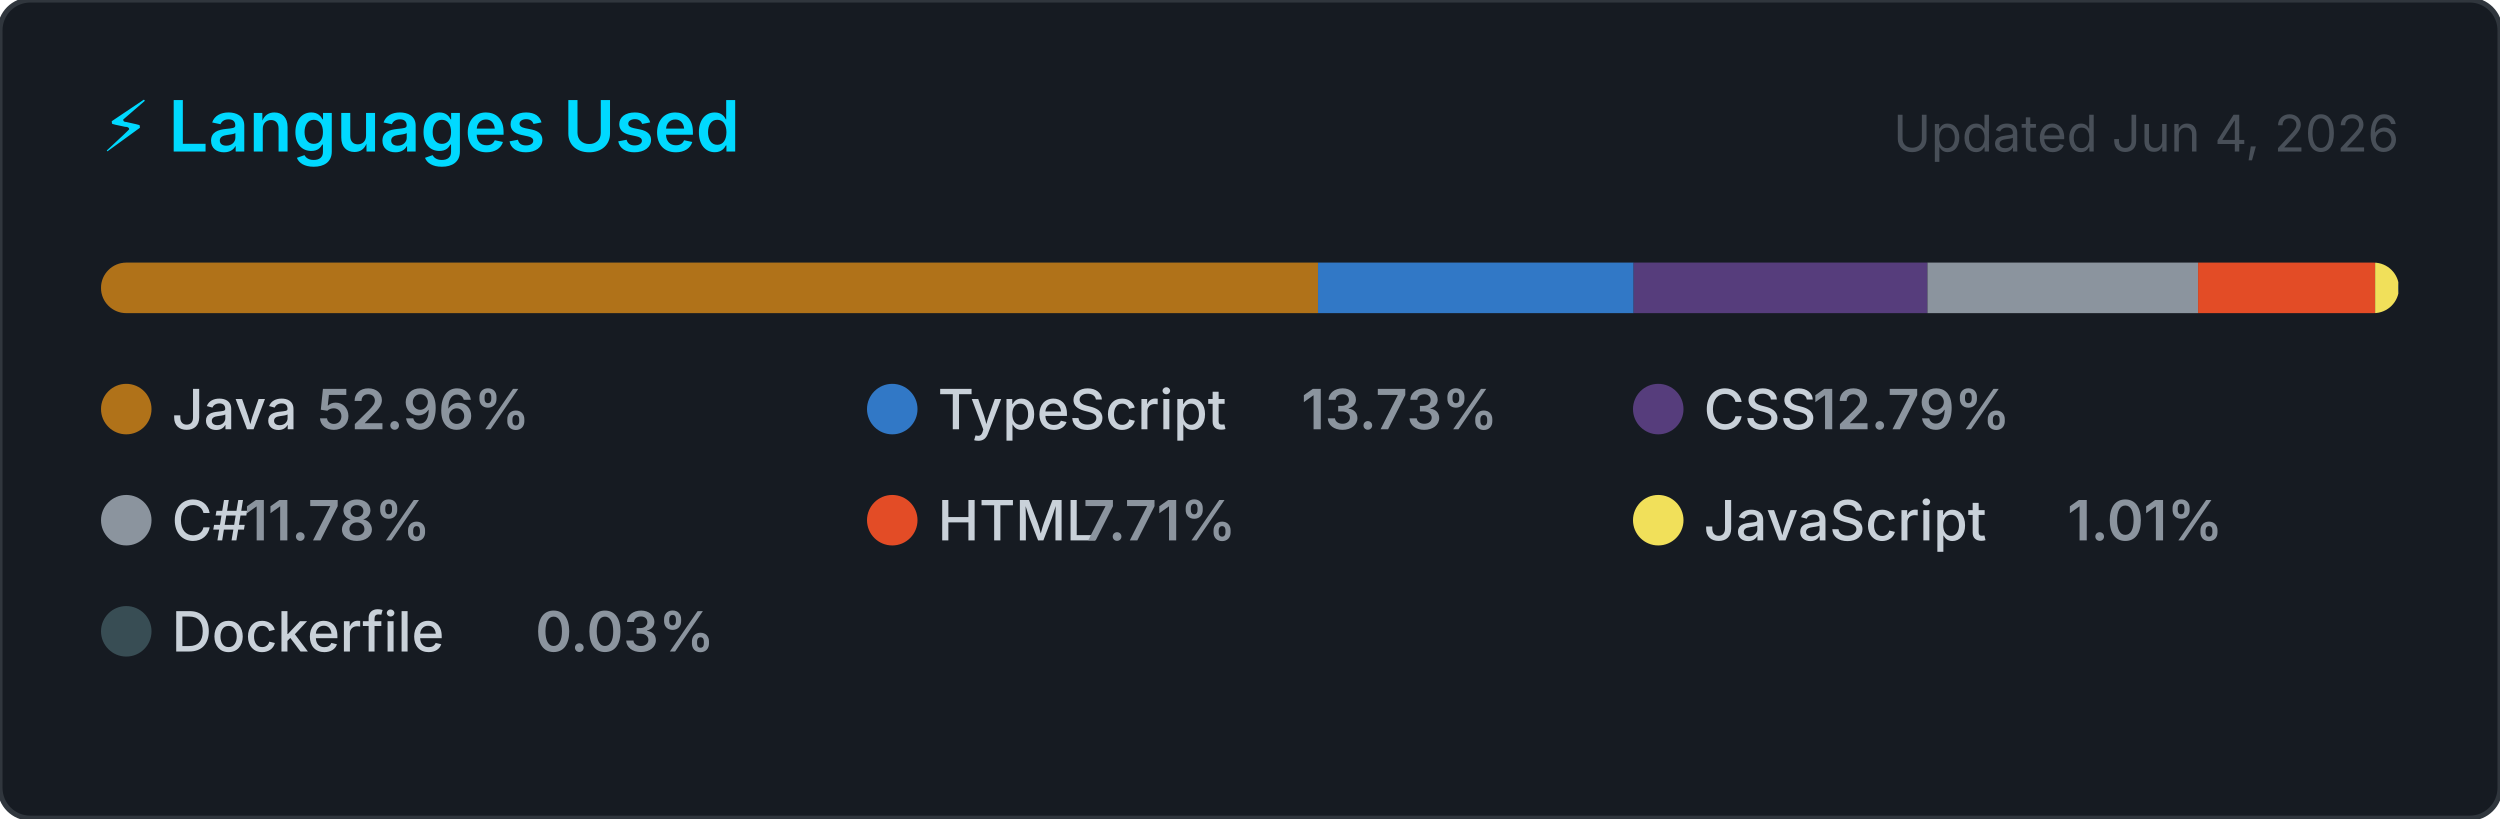
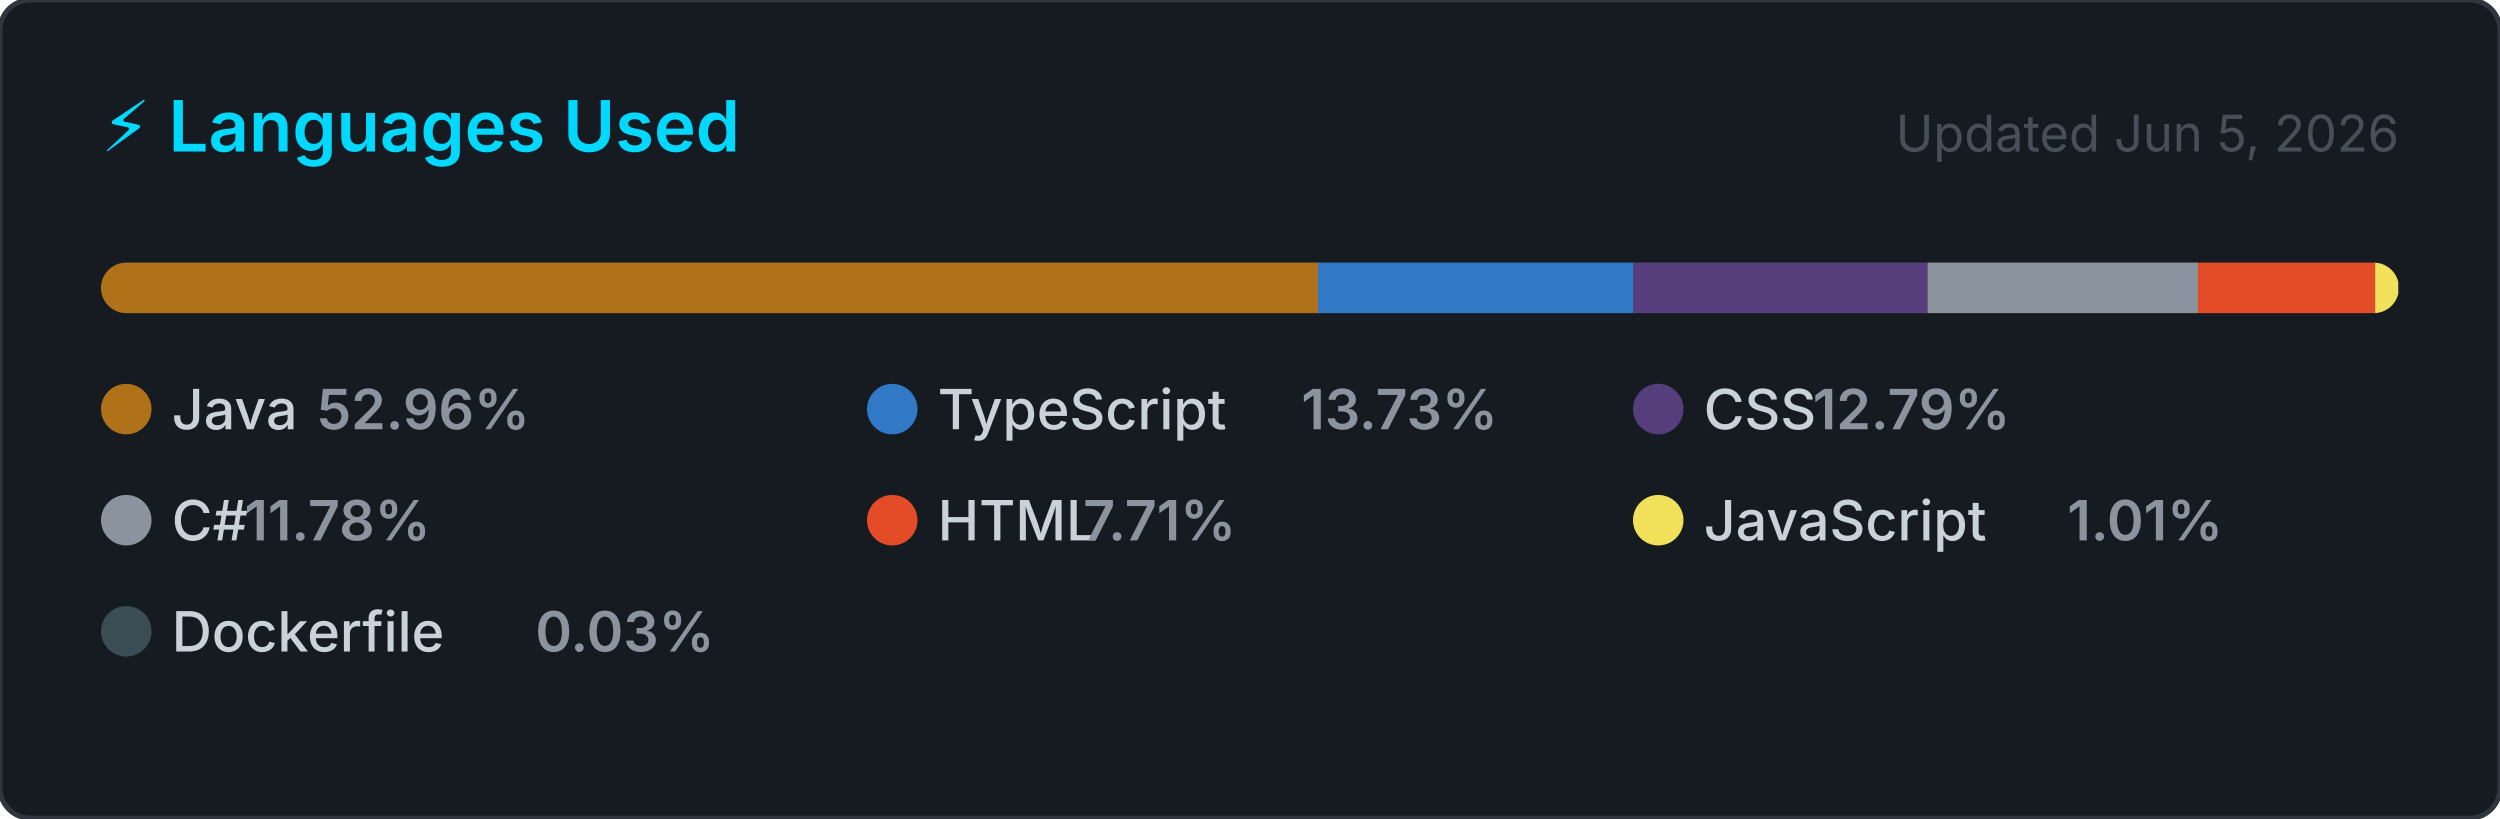
<svg xmlns="http://www.w3.org/2000/svg" width="495" height="162" viewBox="0 0 495 162" role="img" aria-label="Top programming languages for NaXeMate">
  <style>
    .card      { fill: #161b22; stroke: #30363d; stroke-width: 1; }
    .title     { font: 600 14px -apple-system, BlinkMacSystemFont, 'Segoe UI', sans-serif; fill: #00D9FF; }
    .updated   { font: 400 10px -apple-system, BlinkMacSystemFont, 'Segoe UI', sans-serif; fill: #484f58; }
    .lang-name { font: 500 11px -apple-system, BlinkMacSystemFont, 'Segoe UI', sans-serif; fill: #c9d1d9; }
    .lang-pct  { font: 600 11px -apple-system, BlinkMacSystemFont, 'Segoe UI', sans-serif; fill: #8b949e; }
  </style>
  <defs>
    <clipPath id="bar-clip">
      <rect x="20" y="52" width="455" height="10" rx="5" />
    </clipPath>
  </defs>
  <rect width="495" height="162" rx="6" ry="6" class="card" />
  <text x="20" y="30" class="title">⚡ Languages Used</text>
-   <text x="475" y="30" class="updated" text-anchor="end">Updated Jun 4, 2026</text>
+   <text x="475" y="30" class="updated" text-anchor="end">Updated Jun 5, 2026</text>
  <rect x="20" y="52" width="455" height="10" rx="5" fill="#21262d" />
  <g clip-path="url(#bar-clip)">
    <rect x="20.00" y="52" width="240.97" height="10" fill="#b07219" />
    <rect x="260.97" y="52" width="62.49" height="10" fill="#3178c6" />
    <rect x="323.46" y="52" width="58.18" height="10" fill="#563d7c" />
    <rect x="381.64" y="52" width="53.58" height="10" fill="#8b949e" />
    <rect x="435.22" y="52" width="35.06" height="10" fill="#e34c26" />
    <rect x="470.28" y="52" width="4.59" height="10" fill="#f1e05a" />
    <rect x="474.86" y="52" width="2.00" height="10" fill="#384d54" />
  </g>
  <g transform="translate(20, 76)">
    <circle cx="5" cy="5" r="5" fill="#b07219" />
    <text x="14" y="9" class="lang-name">Java</text>
    <text x="14" y="9" class="lang-pct" dx="28.8">52.96%</text>
  </g>
  <g transform="translate(171.6667, 76)">
    <circle cx="5" cy="5" r="5" fill="#3178c6" />
    <text x="14" y="9" class="lang-name">TypeScript</text>
    <text x="14" y="9" class="lang-pct" dx="72">13.73%</text>
  </g>
  <g transform="translate(323.3333, 76)">
    <circle cx="5" cy="5" r="5" fill="#563d7c" />
    <text x="14" y="9" class="lang-name">CSS</text>
    <text x="14" y="9" class="lang-pct" dx="21.6">12.79%</text>
  </g>
  <g transform="translate(20, 98)">
    <circle cx="5" cy="5" r="5" fill="#8b949e" />
    <text x="14" y="9" class="lang-name">C#</text>
    <text x="14" y="9" class="lang-pct" dx="14.4">11.78%</text>
  </g>
  <g transform="translate(171.6667, 98)">
    <circle cx="5" cy="5" r="5" fill="#e34c26" />
    <text x="14" y="9" class="lang-name">HTML</text>
    <text x="14" y="9" class="lang-pct" dx="28.8">7.71%</text>
  </g>
  <g transform="translate(323.3333, 98)">
    <circle cx="5" cy="5" r="5" fill="#f1e05a" />
    <text x="14" y="9" class="lang-name">JavaScript</text>
    <text x="14" y="9" class="lang-pct" dx="72">1.01%</text>
  </g>
  <g transform="translate(20, 120)">
    <circle cx="5" cy="5" r="5" fill="#384d54" />
    <text x="14" y="9" class="lang-name">Dockerfile</text>
    <text x="14" y="9" class="lang-pct" dx="72">0.03%</text>
  </g>
</svg>
